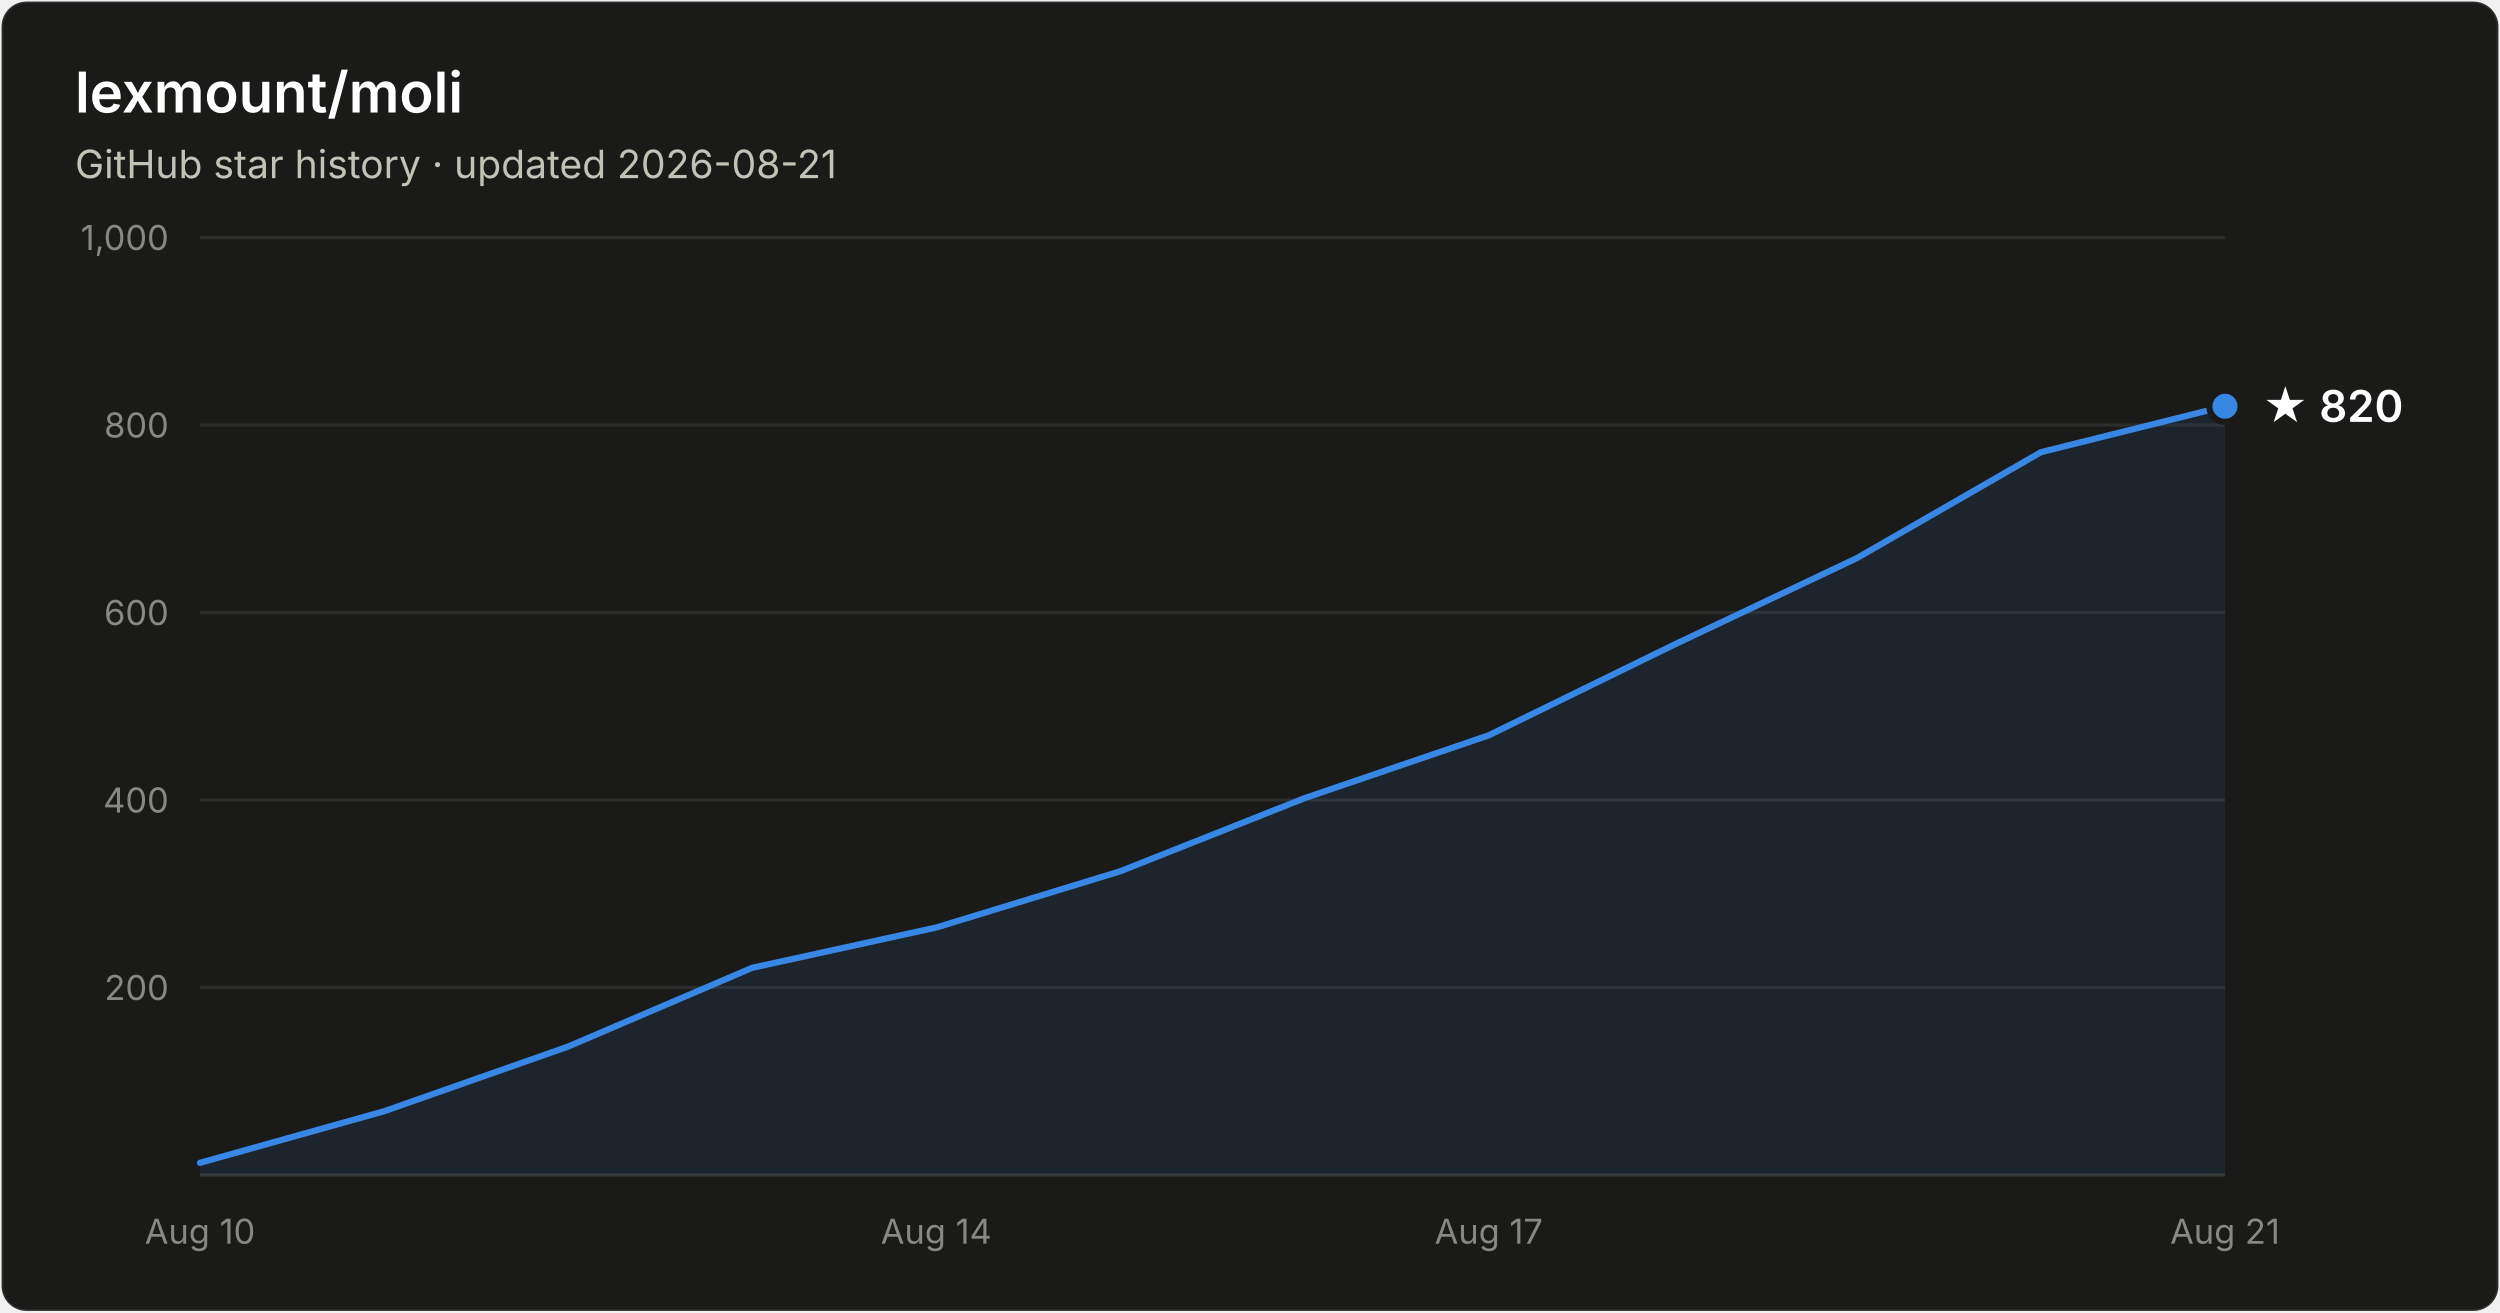
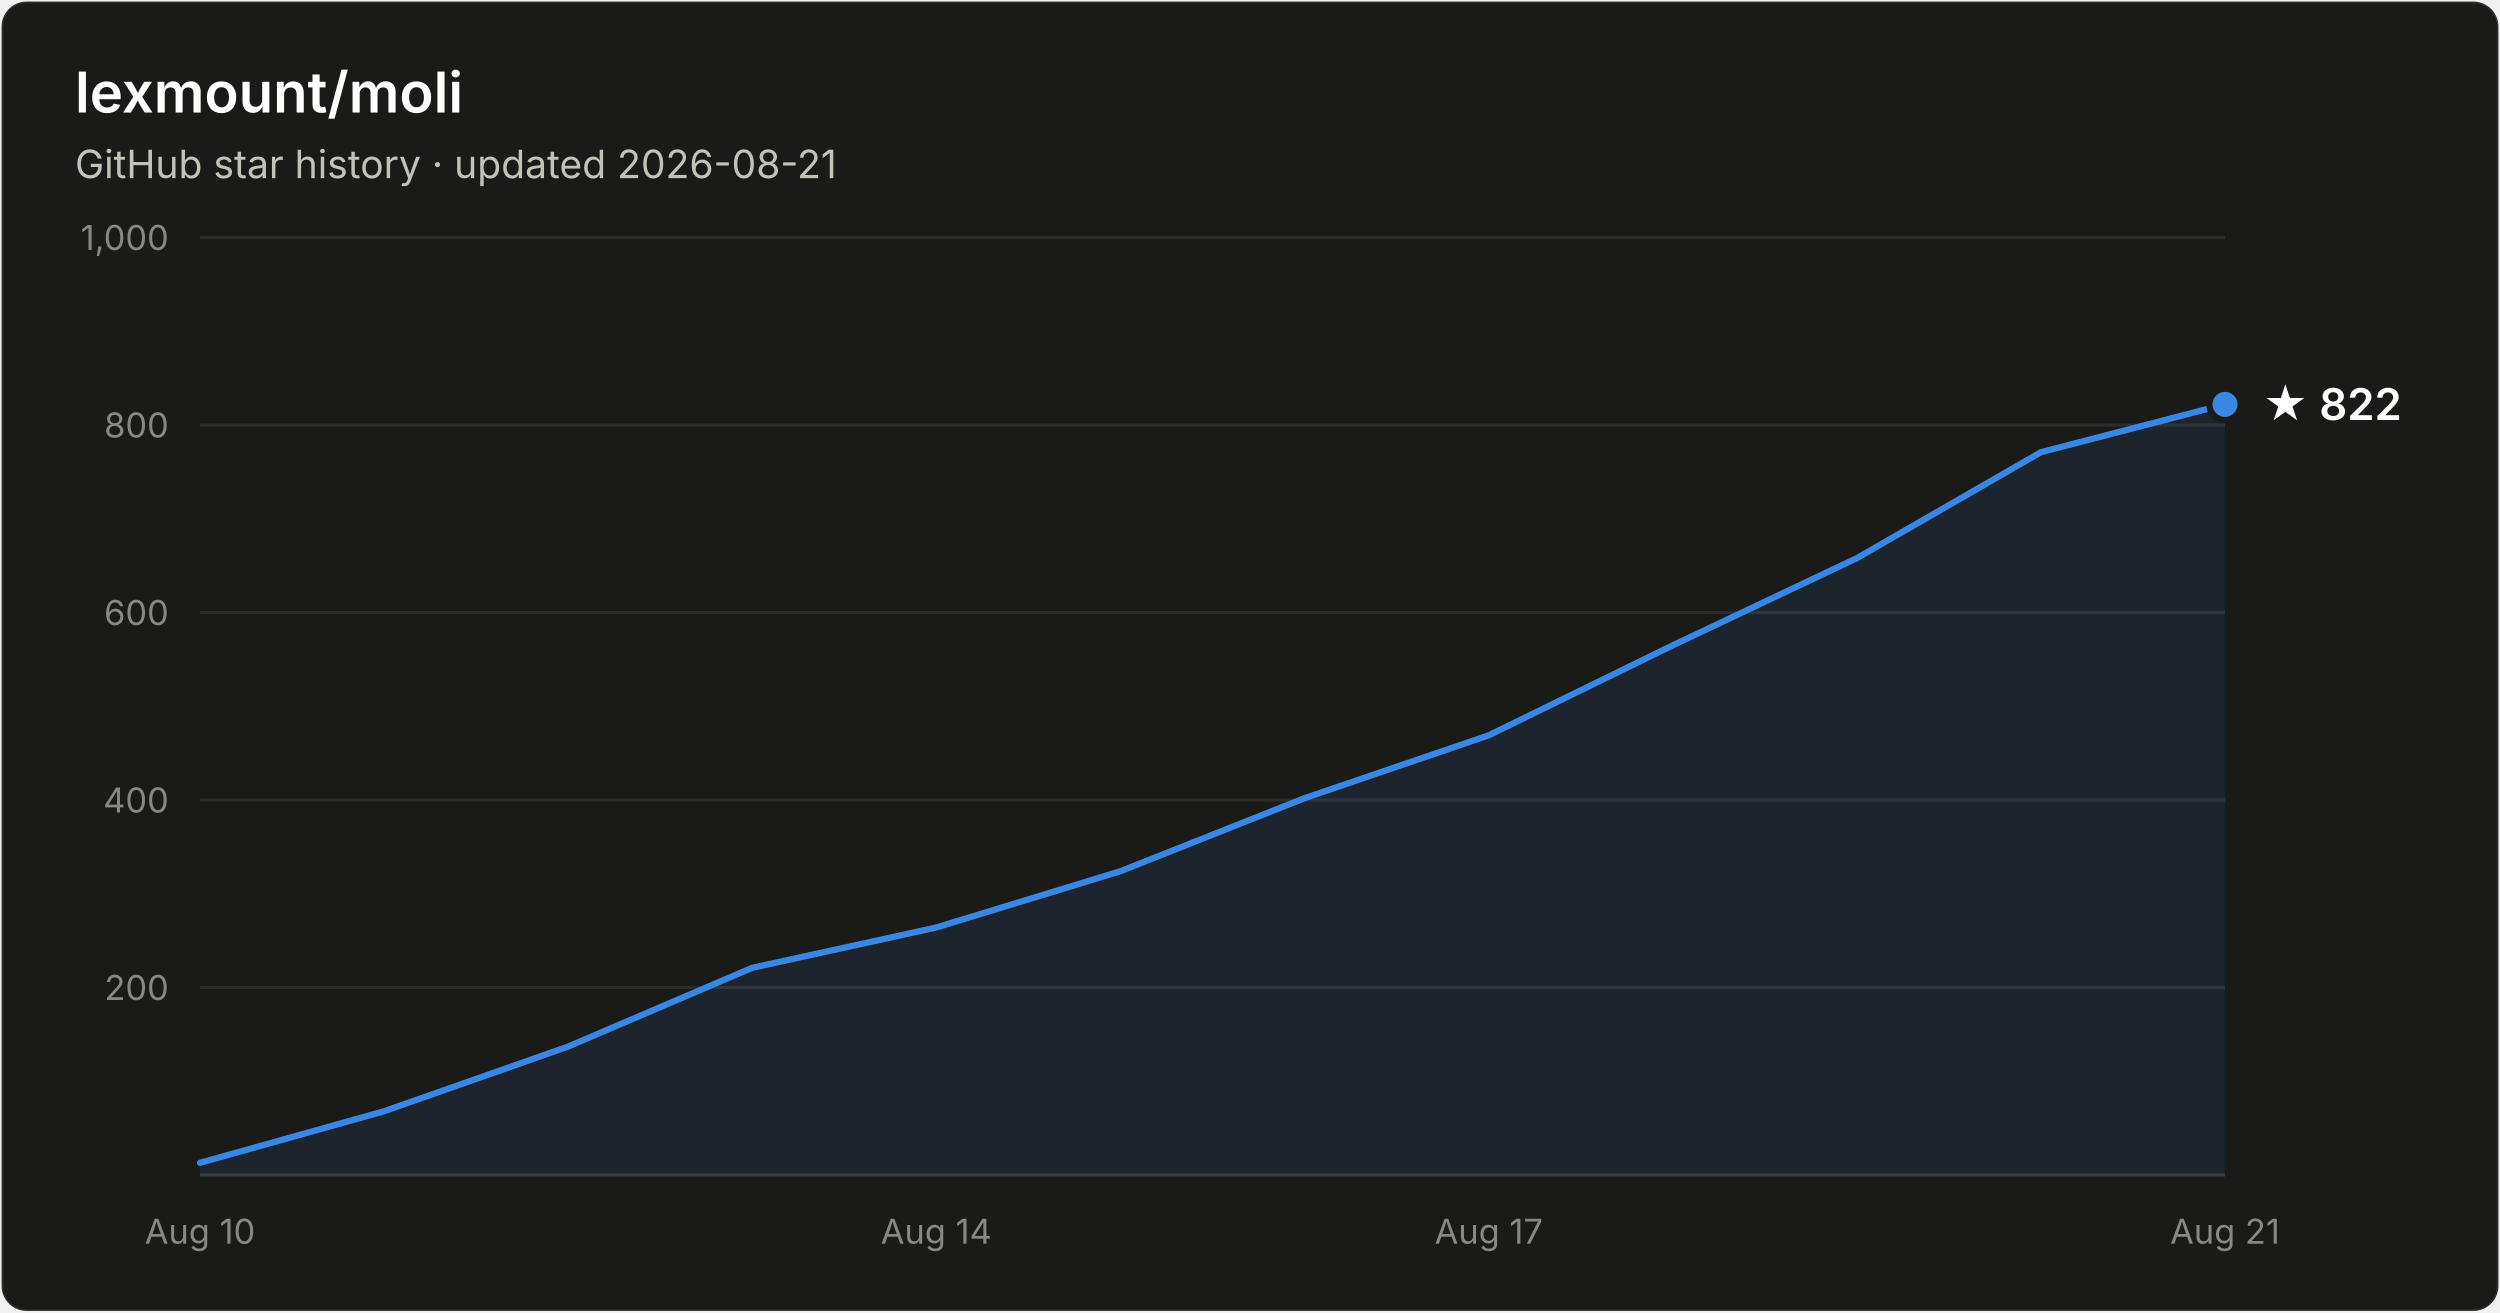
- <svg xmlns="http://www.w3.org/2000/svg" width="800" height="420" viewBox="0 0 800 420" font-family="system-ui, -apple-system, Segoe UI, sans-serif" role="img" aria-label="Star history of lexmount/moli: 820 stars as of 2026-08-21">
+ <svg xmlns="http://www.w3.org/2000/svg" width="800" height="420" viewBox="0 0 800 420" font-family="system-ui, -apple-system, Segoe UI, sans-serif" role="img" aria-label="Star history of lexmount/moli: 822 stars as of 2026-08-21">
  <rect x="0.5" y="0.5" width="799" height="419" rx="8" fill="#1a1a19" stroke="rgba(255,255,255,0.10)" />
  <text x="24" y="36" fill="#ffffff" font-size="18" font-weight="600">lexmount/moli</text>
  <text x="24" y="57" fill="#c3c2b7" font-size="12.5">GitHub star history · updated 2026-08-21</text>
  <line x1="64" y1="316.0" x2="712" y2="316.0" stroke="#2c2c2a" stroke-width="1" />
  <text x="54" y="320.0" text-anchor="end" fill="#898781" font-size="11" style="font-variant-numeric:tabular-nums">200</text>
  <line x1="64" y1="256.0" x2="712" y2="256.0" stroke="#2c2c2a" stroke-width="1" />
  <text x="54" y="260.0" text-anchor="end" fill="#898781" font-size="11" style="font-variant-numeric:tabular-nums">400</text>
  <line x1="64" y1="196.0" x2="712" y2="196.0" stroke="#2c2c2a" stroke-width="1" />
  <text x="54" y="200.0" text-anchor="end" fill="#898781" font-size="11" style="font-variant-numeric:tabular-nums">600</text>
  <line x1="64" y1="136.0" x2="712" y2="136.0" stroke="#2c2c2a" stroke-width="1" />
  <text x="54" y="140.0" text-anchor="end" fill="#898781" font-size="11" style="font-variant-numeric:tabular-nums">800</text>
  <line x1="64" y1="76.0" x2="712" y2="76.0" stroke="#2c2c2a" stroke-width="1" />
  <text x="54" y="80.0" text-anchor="end" fill="#898781" font-size="11" style="font-variant-numeric:tabular-nums">1,000</text>
  <line x1="64" y1="376" x2="712" y2="376" stroke="#383835" stroke-width="1" />
  <text x="64.0" y="398" text-anchor="middle" fill="#898781" font-size="11" style="font-variant-numeric:tabular-nums">Aug 10</text>
  <text x="299.6" y="398" text-anchor="middle" fill="#898781" font-size="11" style="font-variant-numeric:tabular-nums">Aug 14</text>
  <text x="476.4" y="398" text-anchor="middle" fill="#898781" font-size="11" style="font-variant-numeric:tabular-nums">Aug 17</text>
  <text x="712.0" y="398" text-anchor="middle" fill="#898781" font-size="11" style="font-variant-numeric:tabular-nums">Aug 21</text>
-   <path d="M64.0 372.1 L122.9 355.6 L181.8 334.9 L240.7 309.7 L299.6 296.8 L358.5 278.8 L417.5 255.4 L476.4 235.3 L535.3 206.5 L594.2 178.6 L653.1 144.7 L712.0 130.0 L712.0 376 L64.0 376 Z" fill="#3987e5" fill-opacity="0.1" />
-   <path d="M64.0 372.1 L122.9 355.6 L181.8 334.9 L240.7 309.7 L299.6 296.8 L358.5 278.8 L417.5 255.4 L476.4 235.3 L535.3 206.5 L594.2 178.6 L653.1 144.7 L712.0 130.0" fill="none" stroke="#3987e5" stroke-width="2" stroke-linejoin="round" stroke-linecap="round" />
-   <circle cx="712.0" cy="130.0" r="5" fill="#3987e5" stroke="#1a1a19" stroke-width="2" />
-   <text x="724.0" y="135.0" fill="#ffffff" font-size="14" font-weight="600">★ 820</text>
+   <path d="M64.0 372.1 L122.9 355.6 L181.8 334.9 L240.7 309.7 L299.6 296.8 L358.5 278.8 L417.5 255.4 L476.4 235.3 L535.3 206.5 L594.2 178.6 L653.1 144.7 L712.0 129.4 L712.0 376 L64.0 376 Z" fill="#3987e5" fill-opacity="0.1" />
+   <path d="M64.0 372.1 L122.9 355.6 L181.8 334.9 L240.7 309.7 L299.6 296.8 L358.5 278.8 L417.5 255.4 L476.4 235.3 L535.3 206.5 L594.2 178.6 L653.1 144.7 L712.0 129.4" fill="none" stroke="#3987e5" stroke-width="2" stroke-linejoin="round" stroke-linecap="round" />
+   <circle cx="712.0" cy="129.4" r="5" fill="#3987e5" stroke="#1a1a19" stroke-width="2" />
+   <text x="724.0" y="134.4" fill="#ffffff" font-size="14" font-weight="600">★ 822</text>
</svg>
